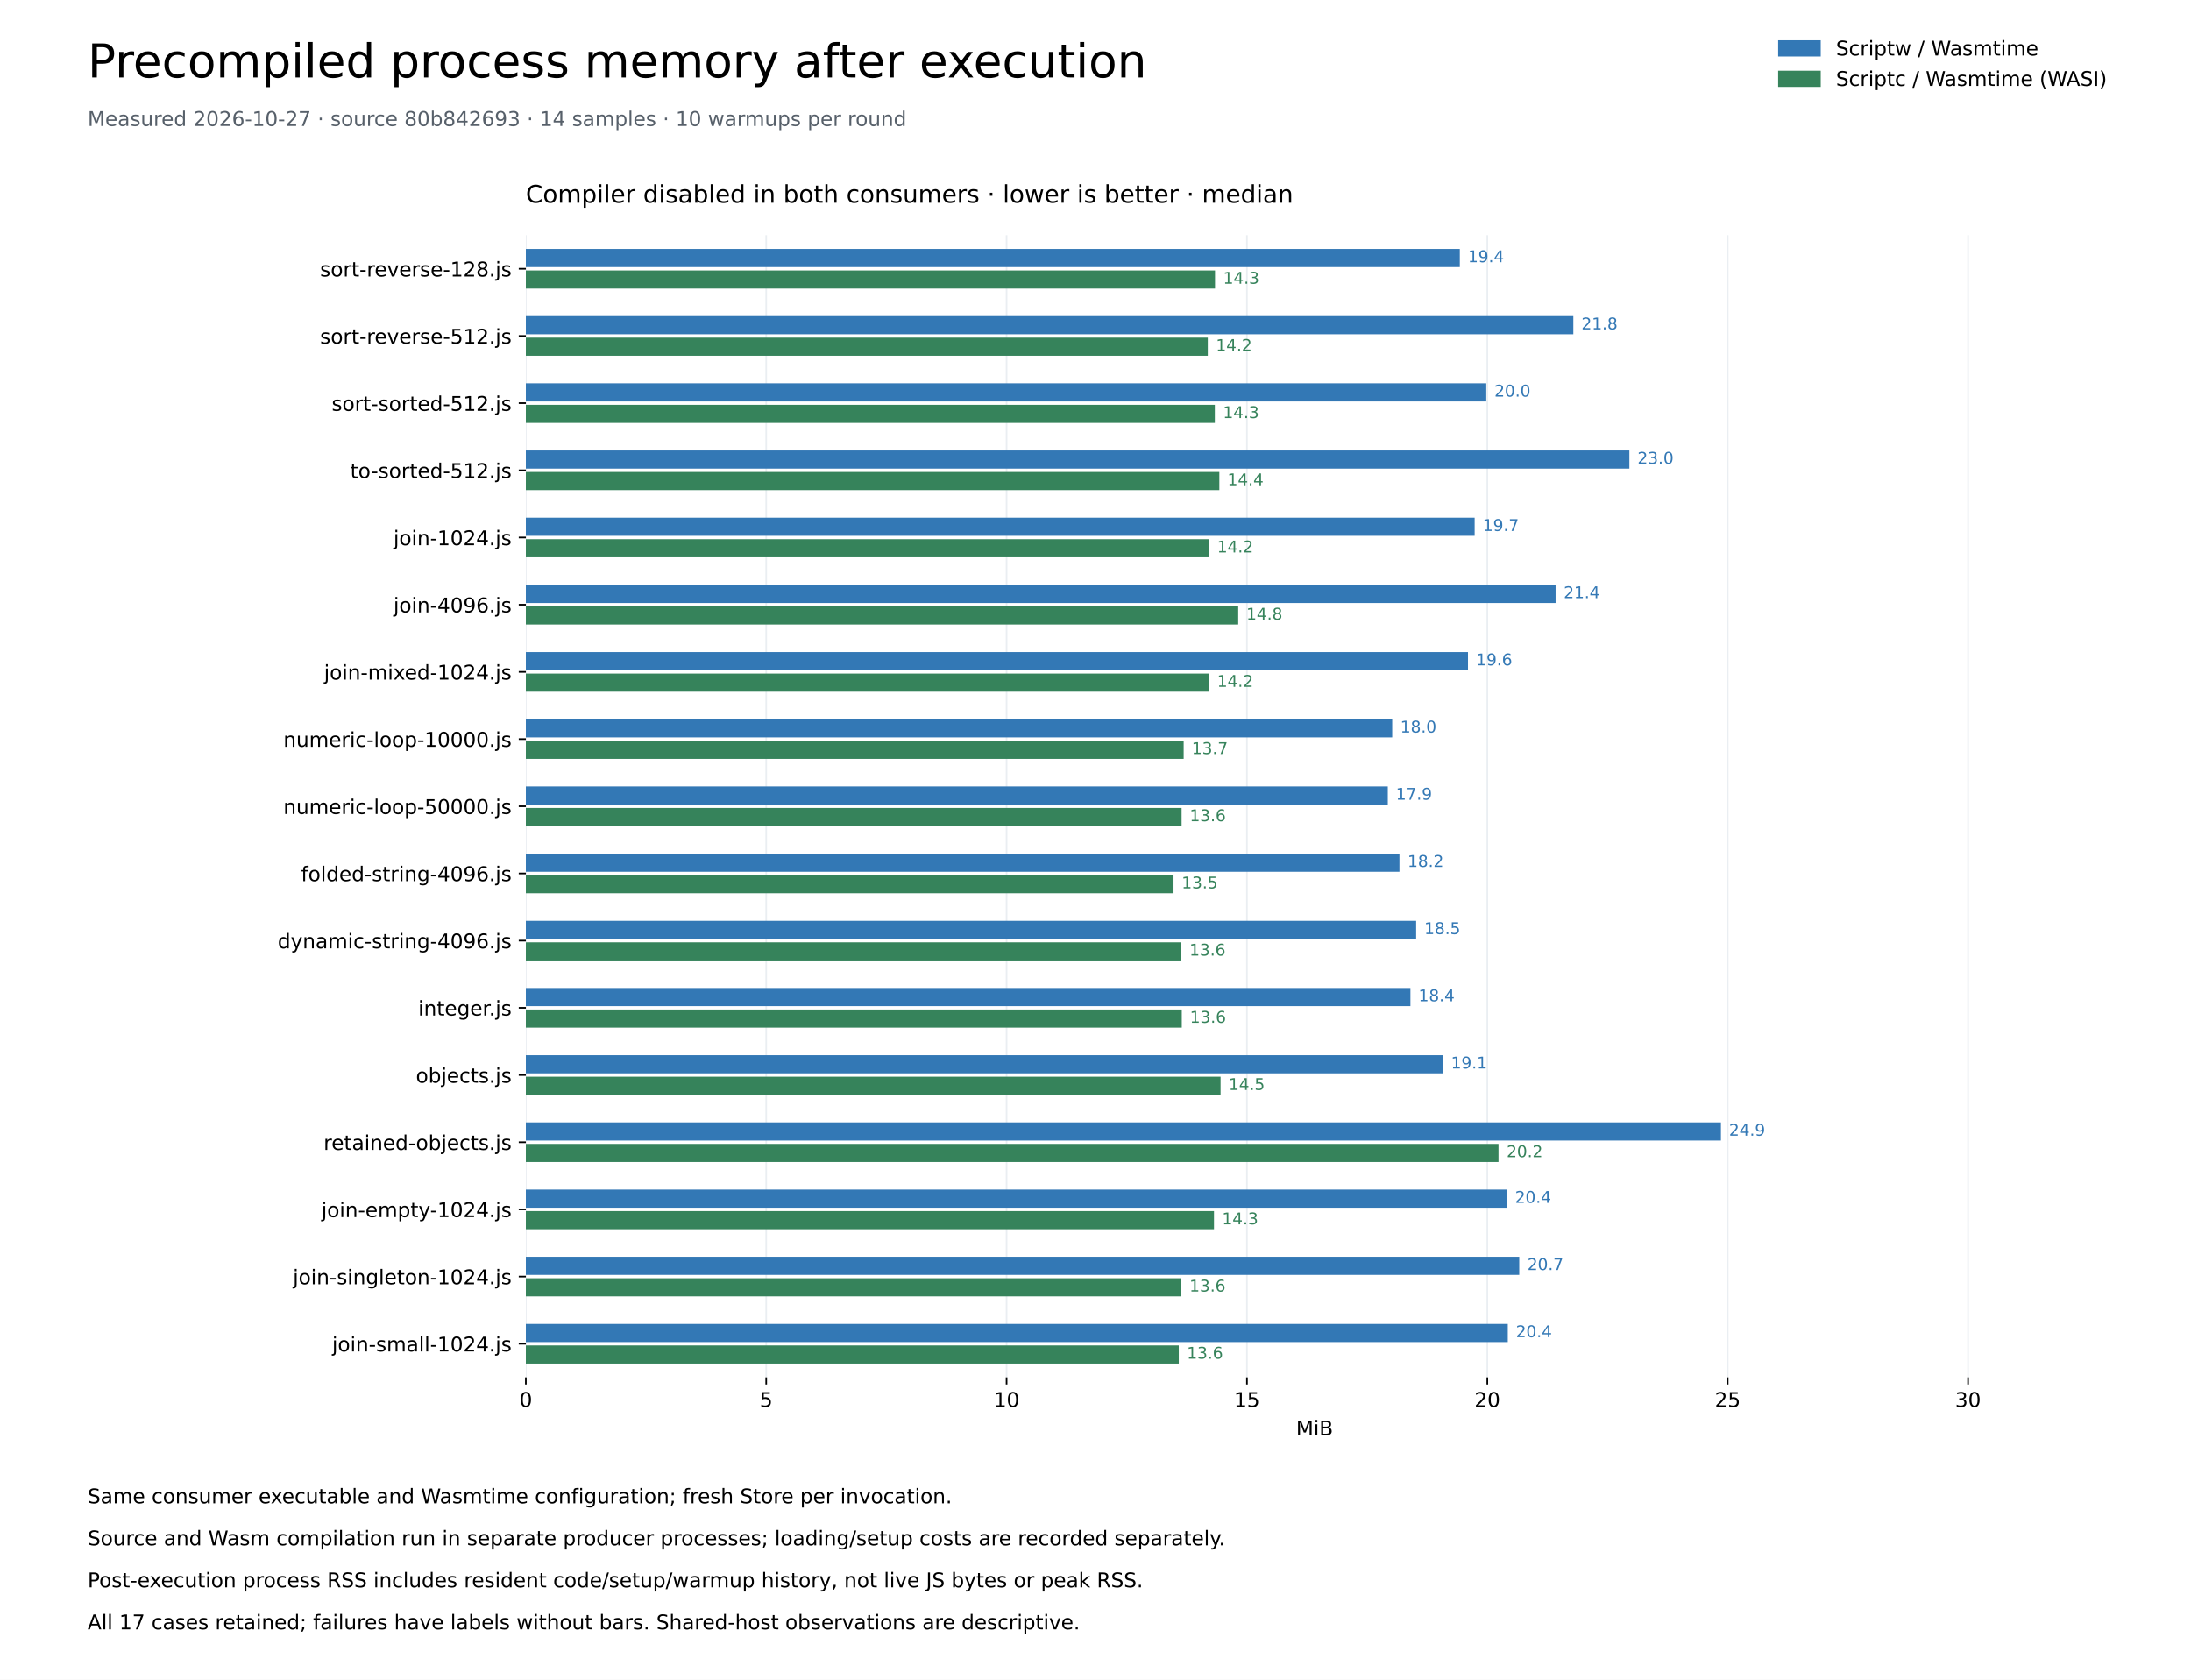
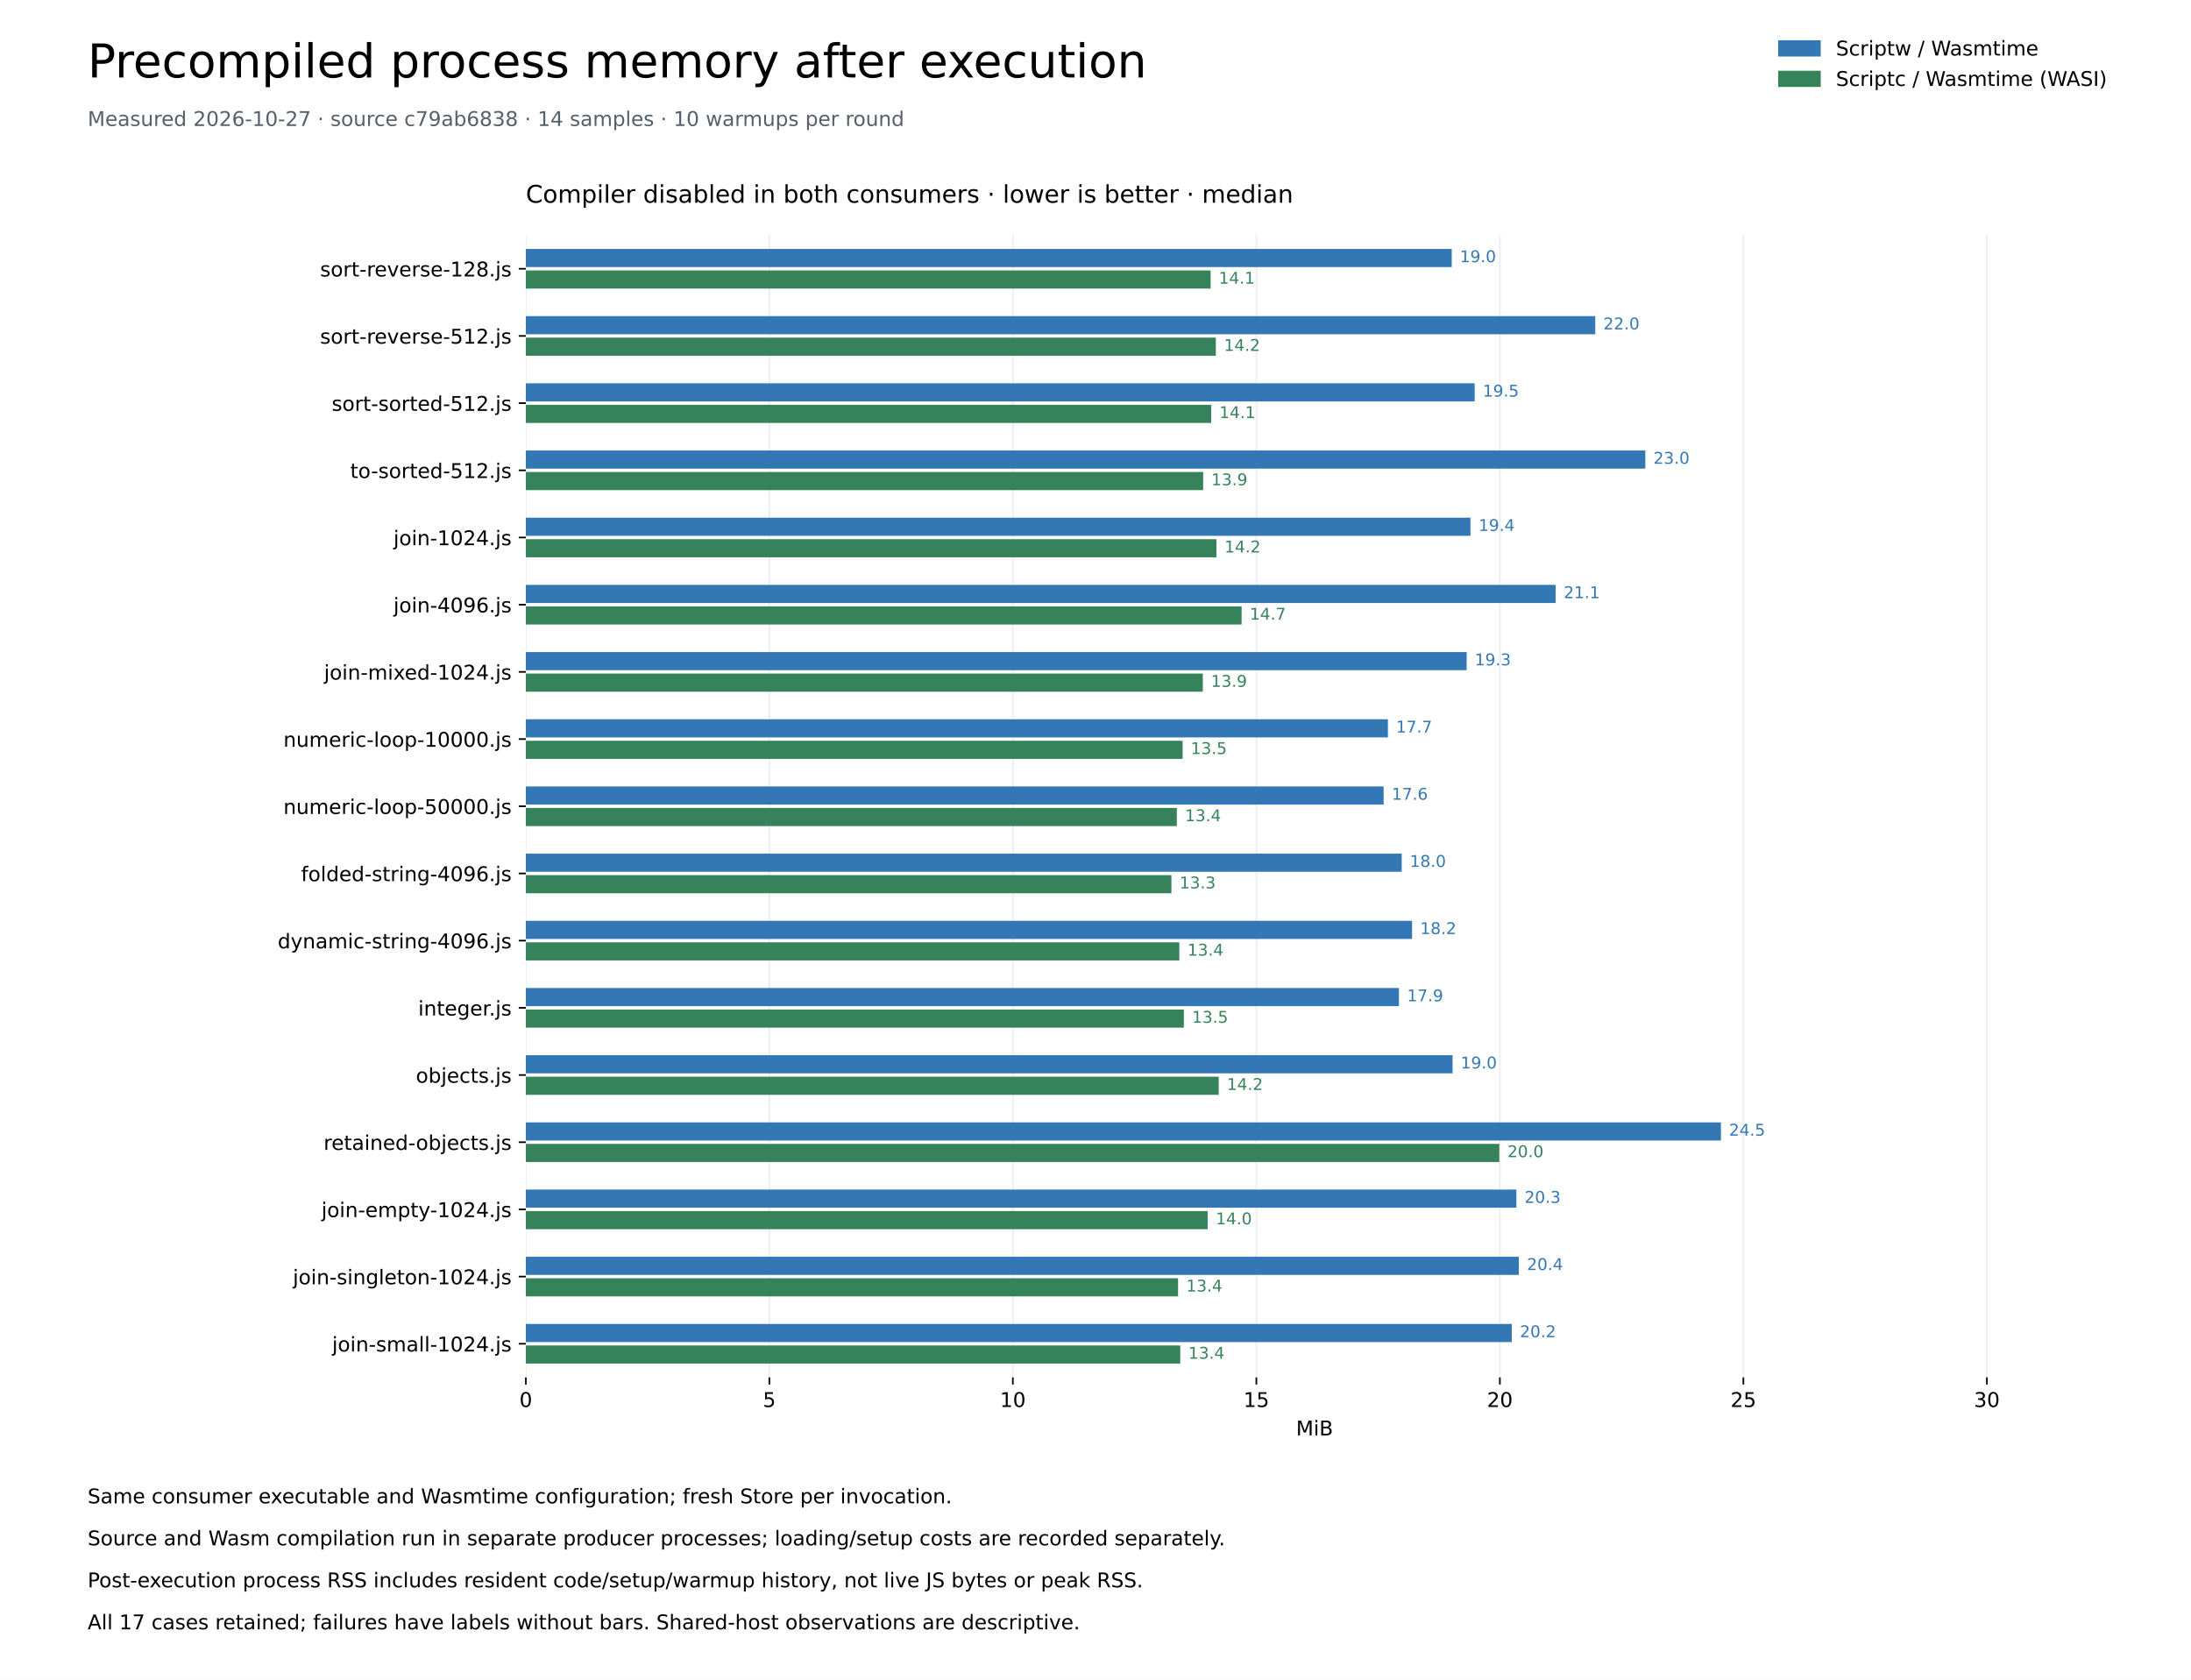
<svg xmlns="http://www.w3.org/2000/svg" xmlns:xlink="http://www.w3.org/1999/xlink" width="1080pt" height="828pt" viewBox="0 0 1080 828" version="1.1">
  <defs>
    <style type="text/css">*{stroke-linejoin: round; stroke-linecap: butt}</style>
  </defs>
  <g id="figure_1">
    <g id="patch_1">
      <path d="M 0 828 L 1080 828 L 1080 0 L 0 0 z " style="fill: #ffffff" />
    </g>
    <g id="axes_1">
      <g id="patch_2">
        <path d="M 259.2 678.96 L 1036.8 678.96 L 1036.8 115.92 L 259.2 115.92 z " style="fill: #ffffff" />
      </g>
      <g id="matplotlib.axis_1">
        <g id="xtick_1">
          <g id="line2d_1">
            <path d="M 259.2 678.96 L 259.2 115.92 " clip-path="url(#pd8e7a203ab)" style="fill: none; stroke: #eaeef2; stroke-width: 0.8; stroke-linecap: square" />
          </g>
          <g id="line2d_2">
            <defs>
              <path id="me7cf7459d4" d="M 0 0 L 0 3.5 " style="stroke: #000000; stroke-width: 0.8" />
            </defs>
            <g>
              <use xlink:href="#me7cf7459d4" x="259.2" y="678.96" style="stroke: #000000; stroke-width: 0.8" />
            </g>
          </g>
          <g id="text_1">
            <text style="font-size: 10px; font-family: 'DejaVu Sans'; text-anchor: middle" x="259.2" y="693.558" transform="rotate(-0 259.2 693.5577)">0</text>
          </g>
        </g>
        <g id="xtick_2">
          <g id="line2d_3">
-             <path d="M 377.685 678.96 L 377.685 115.92 " clip-path="url(#pd8e7a203ab)" style="fill: none; stroke: #eaeef2; stroke-width: 0.8; stroke-linecap: square" />
+             <path d="M 379.231 678.96 L 379.231 115.92 " clip-path="url(#pd8e7a203ab)" style="fill: none; stroke: #eaeef2; stroke-width: 0.8; stroke-linecap: square" />
          </g>
          <g id="line2d_4">
            <g>
-               <use xlink:href="#me7cf7459d4" x="377.685" y="678.96" style="stroke: #000000; stroke-width: 0.8" />
+               <use xlink:href="#me7cf7459d4" x="379.231" y="678.96" style="stroke: #000000; stroke-width: 0.8" />
            </g>
          </g>
          <g id="text_2">
-             <text style="font-size: 10px; font-family: 'DejaVu Sans'; text-anchor: middle" x="377.685" y="693.558" transform="rotate(-0 377.6847 693.5577)">5</text>
+             <text style="font-size: 10px; font-family: 'DejaVu Sans'; text-anchor: middle" x="379.231" y="693.558" transform="rotate(-0 379.2313 693.5577)">5</text>
          </g>
        </g>
        <g id="xtick_3">
          <g id="line2d_5">
-             <path d="M 496.169 678.96 L 496.169 115.92 " clip-path="url(#pd8e7a203ab)" style="fill: none; stroke: #eaeef2; stroke-width: 0.8; stroke-linecap: square" />
+             <path d="M 499.263 678.96 L 499.263 115.92 " clip-path="url(#pd8e7a203ab)" style="fill: none; stroke: #eaeef2; stroke-width: 0.8; stroke-linecap: square" />
          </g>
          <g id="line2d_6">
            <g>
-               <use xlink:href="#me7cf7459d4" x="496.169" y="678.96" style="stroke: #000000; stroke-width: 0.8" />
+               <use xlink:href="#me7cf7459d4" x="499.263" y="678.96" style="stroke: #000000; stroke-width: 0.8" />
            </g>
          </g>
          <g id="text_3">
-             <text style="font-size: 10px; font-family: 'DejaVu Sans'; text-anchor: middle" x="496.169" y="693.558" transform="rotate(-0 496.1693 693.5577)">10</text>
+             <text style="font-size: 10px; font-family: 'DejaVu Sans'; text-anchor: middle" x="499.263" y="693.558" transform="rotate(-0 499.2625 693.5577)">10</text>
          </g>
        </g>
        <g id="xtick_4">
          <g id="line2d_7">
-             <path d="M 614.654 678.96 L 614.654 115.92 " clip-path="url(#pd8e7a203ab)" style="fill: none; stroke: #eaeef2; stroke-width: 0.8; stroke-linecap: square" />
+             <path d="M 619.294 678.96 L 619.294 115.92 " clip-path="url(#pd8e7a203ab)" style="fill: none; stroke: #eaeef2; stroke-width: 0.8; stroke-linecap: square" />
          </g>
          <g id="line2d_8">
            <g>
-               <use xlink:href="#me7cf7459d4" x="614.654" y="678.96" style="stroke: #000000; stroke-width: 0.8" />
+               <use xlink:href="#me7cf7459d4" x="619.294" y="678.96" style="stroke: #000000; stroke-width: 0.8" />
            </g>
          </g>
          <g id="text_4">
-             <text style="font-size: 10px; font-family: 'DejaVu Sans'; text-anchor: middle" x="614.654" y="693.558" transform="rotate(-0 614.654 693.5577)">15</text>
+             <text style="font-size: 10px; font-family: 'DejaVu Sans'; text-anchor: middle" x="619.294" y="693.558" transform="rotate(-0 619.2938 693.5577)">15</text>
          </g>
        </g>
        <g id="xtick_5">
          <g id="line2d_9">
-             <path d="M 733.139 678.96 L 733.139 115.92 " clip-path="url(#pd8e7a203ab)" style="fill: none; stroke: #eaeef2; stroke-width: 0.8; stroke-linecap: square" />
+             <path d="M 739.325 678.96 L 739.325 115.92 " clip-path="url(#pd8e7a203ab)" style="fill: none; stroke: #eaeef2; stroke-width: 0.8; stroke-linecap: square" />
          </g>
          <g id="line2d_10">
            <g>
-               <use xlink:href="#me7cf7459d4" x="733.139" y="678.96" style="stroke: #000000; stroke-width: 0.8" />
+               <use xlink:href="#me7cf7459d4" x="739.325" y="678.96" style="stroke: #000000; stroke-width: 0.8" />
            </g>
          </g>
          <g id="text_5">
-             <text style="font-size: 10px; font-family: 'DejaVu Sans'; text-anchor: middle" x="733.139" y="693.558" transform="rotate(-0 733.1386 693.5577)">20</text>
+             <text style="font-size: 10px; font-family: 'DejaVu Sans'; text-anchor: middle" x="739.325" y="693.558" transform="rotate(-0 739.325 693.5577)">20</text>
          </g>
        </g>
        <g id="xtick_6">
          <g id="line2d_11">
-             <path d="M 851.623 678.96 L 851.623 115.92 " clip-path="url(#pd8e7a203ab)" style="fill: none; stroke: #eaeef2; stroke-width: 0.8; stroke-linecap: square" />
+             <path d="M 859.356 678.96 L 859.356 115.92 " clip-path="url(#pd8e7a203ab)" style="fill: none; stroke: #eaeef2; stroke-width: 0.8; stroke-linecap: square" />
          </g>
          <g id="line2d_12">
            <g>
-               <use xlink:href="#me7cf7459d4" x="851.623" y="678.96" style="stroke: #000000; stroke-width: 0.8" />
+               <use xlink:href="#me7cf7459d4" x="859.356" y="678.96" style="stroke: #000000; stroke-width: 0.8" />
            </g>
          </g>
          <g id="text_6">
-             <text style="font-size: 10px; font-family: 'DejaVu Sans'; text-anchor: middle" x="851.623" y="693.558" transform="rotate(-0 851.6233 693.5577)">25</text>
+             <text style="font-size: 10px; font-family: 'DejaVu Sans'; text-anchor: middle" x="859.356" y="693.558" transform="rotate(-0 859.3563 693.5577)">25</text>
          </g>
        </g>
        <g id="xtick_7">
          <g id="line2d_13">
-             <path d="M 970.108 678.96 L 970.108 115.92 " clip-path="url(#pd8e7a203ab)" style="fill: none; stroke: #eaeef2; stroke-width: 0.8; stroke-linecap: square" />
+             <path d="M 979.388 678.96 L 979.388 115.92 " clip-path="url(#pd8e7a203ab)" style="fill: none; stroke: #eaeef2; stroke-width: 0.8; stroke-linecap: square" />
          </g>
          <g id="line2d_14">
            <g>
-               <use xlink:href="#me7cf7459d4" x="970.108" y="678.96" style="stroke: #000000; stroke-width: 0.8" />
+               <use xlink:href="#me7cf7459d4" x="979.388" y="678.96" style="stroke: #000000; stroke-width: 0.8" />
            </g>
          </g>
          <g id="text_7">
-             <text style="font-size: 10px; font-family: 'DejaVu Sans'; text-anchor: middle" x="970.108" y="693.558" transform="rotate(-0 970.1079 693.5577)">30</text>
+             <text style="font-size: 10px; font-family: 'DejaVu Sans'; text-anchor: middle" x="979.388" y="693.558" transform="rotate(-0 979.3875 693.5577)">30</text>
          </g>
        </g>
        <g id="text_8">
          <text style="font-size: 10px; font-family: 'DejaVu Sans'; text-anchor: middle" x="648" y="707.558" transform="rotate(-0 648 707.5584)">MiB</text>
        </g>
      </g>
      <g id="matplotlib.axis_2">
        <g id="ytick_1">
          <g id="line2d_15">
            <defs>
              <path id="m184d4b94b3" d="M 0 0 L -3.5 0 " style="stroke: #000000; stroke-width: 0.8" />
            </defs>
            <g>
              <use xlink:href="#m184d4b94b3" x="259.2" y="132.48" style="stroke: #000000; stroke-width: 0.8" />
            </g>
          </g>
          <g id="text_9">
            <text style="font-size: 10px; font-family: 'DejaVu Sans'; text-anchor: end" x="252.2" y="136.279" transform="rotate(-0 252.2 136.2792)">sort-reverse-128.js</text>
          </g>
        </g>
        <g id="ytick_2">
          <g id="line2d_16">
            <g>
              <use xlink:href="#m184d4b94b3" x="259.2" y="165.6" style="stroke: #000000; stroke-width: 0.8" />
            </g>
          </g>
          <g id="text_10">
            <text style="font-size: 10px; font-family: 'DejaVu Sans'; text-anchor: end" x="252.2" y="169.399" transform="rotate(-0 252.2 169.3992)">sort-reverse-512.js</text>
          </g>
        </g>
        <g id="ytick_3">
          <g id="line2d_17">
            <g>
              <use xlink:href="#m184d4b94b3" x="259.2" y="198.72" style="stroke: #000000; stroke-width: 0.8" />
            </g>
          </g>
          <g id="text_11">
            <text style="font-size: 10px; font-family: 'DejaVu Sans'; text-anchor: end" x="252.2" y="202.519" transform="rotate(-0 252.2 202.5192)">sort-sorted-512.js</text>
          </g>
        </g>
        <g id="ytick_4">
          <g id="line2d_18">
            <g>
              <use xlink:href="#m184d4b94b3" x="259.2" y="231.84" style="stroke: #000000; stroke-width: 0.8" />
            </g>
          </g>
          <g id="text_12">
            <text style="font-size: 10px; font-family: 'DejaVu Sans'; text-anchor: end" x="252.2" y="235.639" transform="rotate(-0 252.2 235.6392)">to-sorted-512.js</text>
          </g>
        </g>
        <g id="ytick_5">
          <g id="line2d_19">
            <g>
              <use xlink:href="#m184d4b94b3" x="259.2" y="264.96" style="stroke: #000000; stroke-width: 0.8" />
            </g>
          </g>
          <g id="text_13">
            <text style="font-size: 10px; font-family: 'DejaVu Sans'; text-anchor: end" x="252.2" y="268.759" transform="rotate(-0 252.2 268.7592)">join-1024.js</text>
          </g>
        </g>
        <g id="ytick_6">
          <g id="line2d_20">
            <g>
              <use xlink:href="#m184d4b94b3" x="259.2" y="298.08" style="stroke: #000000; stroke-width: 0.8" />
            </g>
          </g>
          <g id="text_14">
            <text style="font-size: 10px; font-family: 'DejaVu Sans'; text-anchor: end" x="252.2" y="301.879" transform="rotate(-0 252.2 301.8792)">join-4096.js</text>
          </g>
        </g>
        <g id="ytick_7">
          <g id="line2d_21">
            <g>
              <use xlink:href="#m184d4b94b3" x="259.2" y="331.2" style="stroke: #000000; stroke-width: 0.8" />
            </g>
          </g>
          <g id="text_15">
            <text style="font-size: 10px; font-family: 'DejaVu Sans'; text-anchor: end" x="252.2" y="334.999" transform="rotate(-0 252.2 334.9992)">join-mixed-1024.js</text>
          </g>
        </g>
        <g id="ytick_8">
          <g id="line2d_22">
            <g>
              <use xlink:href="#m184d4b94b3" x="259.2" y="364.32" style="stroke: #000000; stroke-width: 0.8" />
            </g>
          </g>
          <g id="text_16">
            <text style="font-size: 10px; font-family: 'DejaVu Sans'; text-anchor: end" x="252.2" y="368.119" transform="rotate(-0 252.2 368.1192)">numeric-loop-10000.js</text>
          </g>
        </g>
        <g id="ytick_9">
          <g id="line2d_23">
            <g>
              <use xlink:href="#m184d4b94b3" x="259.2" y="397.44" style="stroke: #000000; stroke-width: 0.8" />
            </g>
          </g>
          <g id="text_17">
            <text style="font-size: 10px; font-family: 'DejaVu Sans'; text-anchor: end" x="252.2" y="401.239" transform="rotate(-0 252.2 401.2392)">numeric-loop-50000.js</text>
          </g>
        </g>
        <g id="ytick_10">
          <g id="line2d_24">
            <g>
              <use xlink:href="#m184d4b94b3" x="259.2" y="430.56" style="stroke: #000000; stroke-width: 0.8" />
            </g>
          </g>
          <g id="text_18">
            <text style="font-size: 10px; font-family: 'DejaVu Sans'; text-anchor: end" x="252.2" y="434.359" transform="rotate(-0 252.2 434.3592)">folded-string-4096.js</text>
          </g>
        </g>
        <g id="ytick_11">
          <g id="line2d_25">
            <g>
              <use xlink:href="#m184d4b94b3" x="259.2" y="463.68" style="stroke: #000000; stroke-width: 0.8" />
            </g>
          </g>
          <g id="text_19">
            <text style="font-size: 10px; font-family: 'DejaVu Sans'; text-anchor: end" x="252.2" y="467.479" transform="rotate(-0 252.2 467.4792)">dynamic-string-4096.js</text>
          </g>
        </g>
        <g id="ytick_12">
          <g id="line2d_26">
            <g>
              <use xlink:href="#m184d4b94b3" x="259.2" y="496.8" style="stroke: #000000; stroke-width: 0.8" />
            </g>
          </g>
          <g id="text_20">
            <text style="font-size: 10px; font-family: 'DejaVu Sans'; text-anchor: end" x="252.2" y="500.599" transform="rotate(-0 252.2 500.5992)">integer.js</text>
          </g>
        </g>
        <g id="ytick_13">
          <g id="line2d_27">
            <g>
              <use xlink:href="#m184d4b94b3" x="259.2" y="529.92" style="stroke: #000000; stroke-width: 0.8" />
            </g>
          </g>
          <g id="text_21">
            <text style="font-size: 10px; font-family: 'DejaVu Sans'; text-anchor: end" x="252.2" y="533.719" transform="rotate(-0 252.2 533.7192)">objects.js</text>
          </g>
        </g>
        <g id="ytick_14">
          <g id="line2d_28">
            <g>
              <use xlink:href="#m184d4b94b3" x="259.2" y="563.04" style="stroke: #000000; stroke-width: 0.8" />
            </g>
          </g>
          <g id="text_22">
            <text style="font-size: 10px; font-family: 'DejaVu Sans'; text-anchor: end" x="252.2" y="566.839" transform="rotate(-0 252.2 566.8392)">retained-objects.js</text>
          </g>
        </g>
        <g id="ytick_15">
          <g id="line2d_29">
            <g>
              <use xlink:href="#m184d4b94b3" x="259.2" y="596.16" style="stroke: #000000; stroke-width: 0.8" />
            </g>
          </g>
          <g id="text_23">
            <text style="font-size: 10px; font-family: 'DejaVu Sans'; text-anchor: end" x="252.2" y="599.959" transform="rotate(-0 252.2 599.9592)">join-empty-1024.js</text>
          </g>
        </g>
        <g id="ytick_16">
          <g id="line2d_30">
            <g>
              <use xlink:href="#m184d4b94b3" x="259.2" y="629.28" style="stroke: #000000; stroke-width: 0.8" />
            </g>
          </g>
          <g id="text_24">
            <text style="font-size: 10px; font-family: 'DejaVu Sans'; text-anchor: end" x="252.2" y="633.079" transform="rotate(-0 252.2 633.0792)">join-singleton-1024.js</text>
          </g>
        </g>
        <g id="ytick_17">
          <g id="line2d_31">
            <g>
              <use xlink:href="#m184d4b94b3" x="259.2" y="662.4" style="stroke: #000000; stroke-width: 0.8" />
            </g>
          </g>
          <g id="text_25">
            <text style="font-size: 10px; font-family: 'DejaVu Sans'; text-anchor: end" x="252.2" y="666.199" transform="rotate(-0 252.2 666.1992)">join-small-1024.js</text>
          </g>
        </g>
      </g>
      <g id="patch_3">
-         <path d="M 259.2 122.71 L 719.578 122.71 L 719.578 131.652 L 259.2 131.652 z " clip-path="url(#pd8e7a203ab)" style="fill: #3378b5" />
+         <path d="M 259.2 122.71 L 715.6 122.71 L 715.6 131.652 L 259.2 131.652 z " clip-path="url(#pd8e7a203ab)" style="fill: #3378b5" />
      </g>
      <g id="patch_4">
-         <path d="M 259.2 133.308 L 598.918 133.308 L 598.918 142.25 L 259.2 142.25 z " clip-path="url(#pd8e7a203ab)" style="fill: #36835b" />
+         <path d="M 259.2 133.308 L 596.741 133.308 L 596.741 142.25 L 259.2 142.25 z " clip-path="url(#pd8e7a203ab)" style="fill: #36835b" />
      </g>
      <g id="patch_5">
-         <path d="M 259.2 155.83 L 775.534 155.83 L 775.534 164.772 L 259.2 164.772 z " clip-path="url(#pd8e7a203ab)" style="fill: #3378b5" />
+         <path d="M 259.2 155.83 L 786.353 155.83 L 786.353 164.772 L 259.2 164.772 z " clip-path="url(#pd8e7a203ab)" style="fill: #3378b5" />
      </g>
      <g id="patch_6">
-         <path d="M 259.2 166.428 L 595.354 166.428 L 595.354 175.37 L 259.2 175.37 z " clip-path="url(#pd8e7a203ab)" style="fill: #36835b" />
+         <path d="M 259.2 166.428 L 599.32 166.428 L 599.32 175.37 L 259.2 175.37 z " clip-path="url(#pd8e7a203ab)" style="fill: #36835b" />
      </g>
      <g id="patch_7">
-         <path d="M 259.2 188.95 L 732.63 188.95 L 732.63 197.892 L 259.2 197.892 z " clip-path="url(#pd8e7a203ab)" style="fill: #3378b5" />
+         <path d="M 259.2 188.95 L 726.9 188.95 L 726.9 197.892 L 259.2 197.892 z " clip-path="url(#pd8e7a203ab)" style="fill: #3378b5" />
      </g>
      <g id="patch_8">
-         <path d="M 259.2 199.548 L 598.825 199.548 L 598.825 208.49 L 259.2 208.49 z " clip-path="url(#pd8e7a203ab)" style="fill: #36835b" />
+         <path d="M 259.2 199.548 L 597.022 199.548 L 597.022 208.49 L 259.2 208.49 z " clip-path="url(#pd8e7a203ab)" style="fill: #36835b" />
      </g>
      <g id="patch_9">
-         <path d="M 259.2 222.07 L 803.165 222.07 L 803.165 231.012 L 259.2 231.012 z " clip-path="url(#pd8e7a203ab)" style="fill: #3378b5" />
+         <path d="M 259.2 222.07 L 811.016 222.07 L 811.016 231.012 L 259.2 231.012 z " clip-path="url(#pd8e7a203ab)" style="fill: #3378b5" />
      </g>
      <g id="patch_10">
-         <path d="M 259.2 232.668 L 601.047 232.668 L 601.047 241.61 L 259.2 241.61 z " clip-path="url(#pd8e7a203ab)" style="fill: #36835b" />
+         <path d="M 259.2 232.668 L 593.084 232.668 L 593.084 241.61 L 259.2 241.61 z " clip-path="url(#pd8e7a203ab)" style="fill: #36835b" />
      </g>
      <g id="patch_11">
-         <path d="M 259.2 255.19 L 726.89 255.19 L 726.89 264.132 L 259.2 264.132 z " clip-path="url(#pd8e7a203ab)" style="fill: #3378b5" />
+         <path d="M 259.2 255.19 L 724.837 255.19 L 724.837 264.132 L 259.2 264.132 z " clip-path="url(#pd8e7a203ab)" style="fill: #3378b5" />
      </g>
      <g id="patch_12">
-         <path d="M 259.2 265.788 L 595.956 265.788 L 595.956 274.73 L 259.2 274.73 z " clip-path="url(#pd8e7a203ab)" style="fill: #36835b" />
+         <path d="M 259.2 265.788 L 599.601 265.788 L 599.601 274.73 L 259.2 274.73 z " clip-path="url(#pd8e7a203ab)" style="fill: #36835b" />
      </g>
      <g id="patch_13">
-         <path d="M 259.2 288.31 L 766.786 288.31 L 766.786 297.252 L 259.2 297.252 z " clip-path="url(#pd8e7a203ab)" style="fill: #3378b5" />
+         <path d="M 259.2 288.31 L 766.801 288.31 L 766.801 297.252 L 259.2 297.252 z " clip-path="url(#pd8e7a203ab)" style="fill: #3378b5" />
      </g>
      <g id="patch_14">
-         <path d="M 259.2 298.908 L 610.35 298.908 L 610.35 307.85 L 259.2 307.85 z " clip-path="url(#pd8e7a203ab)" style="fill: #36835b" />
+         <path d="M 259.2 298.908 L 612.026 298.908 L 612.026 307.85 L 259.2 307.85 z " clip-path="url(#pd8e7a203ab)" style="fill: #36835b" />
      </g>
      <g id="patch_15">
-         <path d="M 259.2 321.43 L 723.604 321.43 L 723.604 330.372 L 259.2 330.372 z " clip-path="url(#pd8e7a203ab)" style="fill: #3378b5" />
+         <path d="M 259.2 321.43 L 722.961 321.43 L 722.961 330.372 L 259.2 330.372 z " clip-path="url(#pd8e7a203ab)" style="fill: #3378b5" />
      </g>
      <g id="patch_16">
-         <path d="M 259.2 332.028 L 595.956 332.028 L 595.956 340.97 L 259.2 340.97 z " clip-path="url(#pd8e7a203ab)" style="fill: #36835b" />
+         <path d="M 259.2 332.028 L 592.896 332.028 L 592.896 340.97 L 259.2 340.97 z " clip-path="url(#pd8e7a203ab)" style="fill: #36835b" />
      </g>
      <g id="patch_17">
-         <path d="M 259.2 354.55 L 686.254 354.55 L 686.254 363.492 L 259.2 363.492 z " clip-path="url(#pd8e7a203ab)" style="fill: #3378b5" />
+         <path d="M 259.2 354.55 L 684.139 354.55 L 684.139 363.492 L 259.2 363.492 z " clip-path="url(#pd8e7a203ab)" style="fill: #3378b5" />
      </g>
      <g id="patch_18">
-         <path d="M 259.2 365.148 L 583.459 365.148 L 583.459 374.09 L 259.2 374.09 z " clip-path="url(#pd8e7a203ab)" style="fill: #36835b" />
+         <path d="M 259.2 365.148 L 582.956 365.148 L 582.956 374.09 L 259.2 374.09 z " clip-path="url(#pd8e7a203ab)" style="fill: #36835b" />
      </g>
      <g id="patch_19">
-         <path d="M 259.2 387.67 L 684.079 387.67 L 684.079 396.612 L 259.2 396.612 z " clip-path="url(#pd8e7a203ab)" style="fill: #3378b5" />
+         <path d="M 259.2 387.67 L 682.029 387.67 L 682.029 396.612 L 259.2 396.612 z " clip-path="url(#pd8e7a203ab)" style="fill: #3378b5" />
      </g>
      <g id="patch_20">
-         <path d="M 259.2 398.268 L 582.441 398.268 L 582.441 407.21 L 259.2 407.21 z " clip-path="url(#pd8e7a203ab)" style="fill: #36835b" />
+         <path d="M 259.2 398.268 L 580.096 398.268 L 580.096 407.21 L 259.2 407.21 z " clip-path="url(#pd8e7a203ab)" style="fill: #36835b" />
      </g>
      <g id="patch_21">
-         <path d="M 259.2 420.79 L 689.818 420.79 L 689.818 429.732 L 259.2 429.732 z " clip-path="url(#pd8e7a203ab)" style="fill: #3378b5" />
+         <path d="M 259.2 420.79 L 690.937 420.79 L 690.937 429.732 L 259.2 429.732 z " clip-path="url(#pd8e7a203ab)" style="fill: #3378b5" />
      </g>
      <g id="patch_22">
-         <path d="M 259.2 431.388 L 578.461 431.388 L 578.461 440.33 L 259.2 440.33 z " clip-path="url(#pd8e7a203ab)" style="fill: #36835b" />
+         <path d="M 259.2 431.388 L 577.423 431.388 L 577.423 440.33 L 259.2 440.33 z " clip-path="url(#pd8e7a203ab)" style="fill: #36835b" />
      </g>
      <g id="patch_23">
-         <path d="M 259.2 453.91 L 698.056 453.91 L 698.056 462.852 L 259.2 462.852 z " clip-path="url(#pd8e7a203ab)" style="fill: #3378b5" />
+         <path d="M 259.2 453.91 L 696.048 453.91 L 696.048 462.852 L 259.2 462.852 z " clip-path="url(#pd8e7a203ab)" style="fill: #3378b5" />
      </g>
      <g id="patch_24">
-         <path d="M 259.2 464.508 L 582.302 464.508 L 582.302 473.45 L 259.2 473.45 z " clip-path="url(#pd8e7a203ab)" style="fill: #36835b" />
+         <path d="M 259.2 464.508 L 581.315 464.508 L 581.315 473.45 L 259.2 473.45 z " clip-path="url(#pd8e7a203ab)" style="fill: #36835b" />
      </g>
      <g id="patch_25">
-         <path d="M 259.2 487.03 L 695.233 487.03 L 695.233 495.972 L 259.2 495.972 z " clip-path="url(#pd8e7a203ab)" style="fill: #3378b5" />
+         <path d="M 259.2 487.03 L 689.578 487.03 L 689.578 495.972 L 259.2 495.972 z " clip-path="url(#pd8e7a203ab)" style="fill: #3378b5" />
      </g>
      <g id="patch_26">
-         <path d="M 259.2 497.628 L 582.534 497.628 L 582.534 506.57 L 259.2 506.57 z " clip-path="url(#pd8e7a203ab)" style="fill: #36835b" />
+         <path d="M 259.2 497.628 L 583.566 497.628 L 583.566 506.57 L 259.2 506.57 z " clip-path="url(#pd8e7a203ab)" style="fill: #36835b" />
      </g>
      <g id="patch_27">
-         <path d="M 259.2 520.15 L 711.247 520.15 L 711.247 529.092 L 259.2 529.092 z " clip-path="url(#pd8e7a203ab)" style="fill: #3378b5" />
+         <path d="M 259.2 520.15 L 716.022 520.15 L 716.022 529.092 L 259.2 529.092 z " clip-path="url(#pd8e7a203ab)" style="fill: #3378b5" />
      </g>
      <g id="patch_28">
-         <path d="M 259.2 530.748 L 601.648 530.748 L 601.648 539.69 L 259.2 539.69 z " clip-path="url(#pd8e7a203ab)" style="fill: #36835b" />
+         <path d="M 259.2 530.748 L 600.726 530.748 L 600.726 539.69 L 259.2 539.69 z " clip-path="url(#pd8e7a203ab)" style="fill: #36835b" />
      </g>
      <g id="patch_29">
        <path d="M 259.2 553.27 L 848.291 553.27 L 848.291 562.212 L 259.2 562.212 z " clip-path="url(#pd8e7a203ab)" style="fill: #3378b5" />
      </g>
      <g id="patch_30">
-         <path d="M 259.2 563.868 L 738.646 563.868 L 738.646 572.81 L 259.2 572.81 z " clip-path="url(#pd8e7a203ab)" style="fill: #36835b" />
+         <path d="M 259.2 563.868 L 739.044 563.868 L 739.044 572.81 L 259.2 572.81 z " clip-path="url(#pd8e7a203ab)" style="fill: #36835b" />
      </g>
      <g id="patch_31">
-         <path d="M 259.2 586.39 L 742.812 586.39 L 742.812 595.332 L 259.2 595.332 z " clip-path="url(#pd8e7a203ab)" style="fill: #3378b5" />
+         <path d="M 259.2 586.39 L 747.483 586.39 L 747.483 595.332 L 259.2 595.332 z " clip-path="url(#pd8e7a203ab)" style="fill: #3378b5" />
      </g>
      <g id="patch_32">
-         <path d="M 259.2 596.988 L 598.409 596.988 L 598.409 605.93 L 259.2 605.93 z " clip-path="url(#pd8e7a203ab)" style="fill: #36835b" />
+         <path d="M 259.2 596.988 L 595.288 596.988 L 595.288 605.93 L 259.2 605.93 z " clip-path="url(#pd8e7a203ab)" style="fill: #36835b" />
      </g>
      <g id="patch_33">
-         <path d="M 259.2 619.51 L 748.875 619.51 L 748.875 628.452 L 259.2 628.452 z " clip-path="url(#pd8e7a203ab)" style="fill: #3378b5" />
+         <path d="M 259.2 619.51 L 748.656 619.51 L 748.656 628.452 L 259.2 628.452 z " clip-path="url(#pd8e7a203ab)" style="fill: #3378b5" />
      </g>
      <g id="patch_34">
-         <path d="M 259.2 630.108 L 582.302 630.108 L 582.302 639.05 L 259.2 639.05 z " clip-path="url(#pd8e7a203ab)" style="fill: #36835b" />
+         <path d="M 259.2 630.108 L 580.706 630.108 L 580.706 639.05 L 259.2 639.05 z " clip-path="url(#pd8e7a203ab)" style="fill: #36835b" />
      </g>
      <g id="patch_35">
-         <path d="M 259.2 652.63 L 743.228 652.63 L 743.228 661.572 L 259.2 661.572 z " clip-path="url(#pd8e7a203ab)" style="fill: #3378b5" />
+         <path d="M 259.2 652.63 L 745.186 652.63 L 745.186 661.572 L 259.2 661.572 z " clip-path="url(#pd8e7a203ab)" style="fill: #3378b5" />
      </g>
      <g id="patch_36">
-         <path d="M 259.2 663.228 L 581.052 663.228 L 581.052 672.17 L 259.2 672.17 z " clip-path="url(#pd8e7a203ab)" style="fill: #36835b" />
+         <path d="M 259.2 663.228 L 581.784 663.228 L 581.784 672.17 L 259.2 672.17 z " clip-path="url(#pd8e7a203ab)" style="fill: #36835b" />
      </g>
      <g id="text_26">
-         <text style="font-size: 8px; font-family: 'DejaVu Sans'; text-anchor: start; fill: #3378b5" x="723.578" y="129.259" transform="rotate(-0 723.5777 129.2589)">19.4</text>
+         <text style="font-size: 8px; font-family: 'DejaVu Sans'; text-anchor: start; fill: #3378b5" x="719.6" y="129.259" transform="rotate(-0 719.6001 129.2589)">19.0</text>
      </g>
      <g id="text_27">
-         <text style="font-size: 8px; font-family: 'DejaVu Sans'; text-anchor: start; fill: #36835b" x="602.918" y="139.857" transform="rotate(-0 602.9177 139.8573)">14.3</text>
+         <text style="font-size: 8px; font-family: 'DejaVu Sans'; text-anchor: start; fill: #36835b" x="600.741" y="139.857" transform="rotate(-0 600.741 139.8573)">14.1</text>
      </g>
      <g id="text_28">
-         <text style="font-size: 8px; font-family: 'DejaVu Sans'; text-anchor: start; fill: #3378b5" x="779.534" y="162.379" transform="rotate(-0 779.5339 162.3789)">21.8</text>
+         <text style="font-size: 8px; font-family: 'DejaVu Sans'; text-anchor: start; fill: #3378b5" x="790.353" y="162.379" transform="rotate(-0 790.3529 162.3789)">22.0</text>
      </g>
      <g id="text_29">
-         <text style="font-size: 8px; font-family: 'DejaVu Sans'; text-anchor: start; fill: #36835b" x="599.354" y="172.977" transform="rotate(-0 599.3539 172.9773)">14.2</text>
+         <text style="font-size: 8px; font-family: 'DejaVu Sans'; text-anchor: start; fill: #36835b" x="603.32" y="172.977" transform="rotate(-0 603.3198 172.9773)">14.2</text>
      </g>
      <g id="text_30">
-         <text style="font-size: 8px; font-family: 'DejaVu Sans'; text-anchor: start; fill: #3378b5" x="736.63" y="195.499" transform="rotate(-0 736.6295 195.4989)">20.0</text>
+         <text style="font-size: 8px; font-family: 'DejaVu Sans'; text-anchor: start; fill: #3378b5" x="730.9" y="195.499" transform="rotate(-0 730.8999 195.4989)">19.5</text>
      </g>
      <g id="text_31">
-         <text style="font-size: 8px; font-family: 'DejaVu Sans'; text-anchor: start; fill: #36835b" x="602.825" y="206.097" transform="rotate(-0 602.8252 206.0973)">14.3</text>
+         <text style="font-size: 8px; font-family: 'DejaVu Sans'; text-anchor: start; fill: #36835b" x="601.022" y="206.097" transform="rotate(-0 601.0223 206.0973)">14.1</text>
      </g>
      <g id="text_32">
-         <text style="font-size: 8px; font-family: 'DejaVu Sans'; text-anchor: start; fill: #3378b5" x="807.165" y="228.619" transform="rotate(-0 807.1649 228.6189)">23.0</text>
+         <text style="font-size: 8px; font-family: 'DejaVu Sans'; text-anchor: start; fill: #3378b5" x="815.016" y="228.619" transform="rotate(-0 815.0156 228.6189)">23.0</text>
      </g>
      <g id="text_33">
-         <text style="font-size: 8px; font-family: 'DejaVu Sans'; text-anchor: start; fill: #36835b" x="605.047" y="239.217" transform="rotate(-0 605.0468 239.2173)">14.4</text>
+         <text style="font-size: 8px; font-family: 'DejaVu Sans'; text-anchor: start; fill: #36835b" x="597.084" y="239.217" transform="rotate(-0 597.0838 239.2173)">13.9</text>
      </g>
      <g id="text_34">
-         <text style="font-size: 8px; font-family: 'DejaVu Sans'; text-anchor: start; fill: #3378b5" x="730.89" y="261.739" transform="rotate(-0 730.8904 261.7389)">19.7</text>
+         <text style="font-size: 8px; font-family: 'DejaVu Sans'; text-anchor: start; fill: #3378b5" x="728.837" y="261.739" transform="rotate(-0 728.8369 261.7389)">19.4</text>
      </g>
      <g id="text_35">
-         <text style="font-size: 8px; font-family: 'DejaVu Sans'; text-anchor: start; fill: #36835b" x="599.956" y="272.337" transform="rotate(-0 599.9556 272.3373)">14.2</text>
+         <text style="font-size: 8px; font-family: 'DejaVu Sans'; text-anchor: start; fill: #36835b" x="603.601" y="272.337" transform="rotate(-0 603.6011 272.3373)">14.2</text>
      </g>
      <g id="text_36">
-         <text style="font-size: 8px; font-family: 'DejaVu Sans'; text-anchor: start; fill: #3378b5" x="770.786" y="294.859" transform="rotate(-0 770.7864 294.8589)">21.4</text>
+         <text style="font-size: 8px; font-family: 'DejaVu Sans'; text-anchor: start; fill: #3378b5" x="770.801" y="294.859" transform="rotate(-0 770.8009 294.8589)">21.1</text>
      </g>
      <g id="text_37">
-         <text style="font-size: 8px; font-family: 'DejaVu Sans'; text-anchor: start; fill: #36835b" x="614.35" y="305.457" transform="rotate(-0 614.3496 305.4573)">14.8</text>
+         <text style="font-size: 8px; font-family: 'DejaVu Sans'; text-anchor: start; fill: #36835b" x="616.026" y="305.457" transform="rotate(-0 616.0263 305.4573)">14.7</text>
      </g>
      <g id="text_38">
-         <text style="font-size: 8px; font-family: 'DejaVu Sans'; text-anchor: start; fill: #3378b5" x="727.604" y="327.979" transform="rotate(-0 727.6043 327.9789)">19.6</text>
+         <text style="font-size: 8px; font-family: 'DejaVu Sans'; text-anchor: start; fill: #3378b5" x="726.961" y="327.979" transform="rotate(-0 726.9614 327.9789)">19.3</text>
      </g>
      <g id="text_39">
-         <text style="font-size: 8px; font-family: 'DejaVu Sans'; text-anchor: start; fill: #36835b" x="599.956" y="338.577" transform="rotate(-0 599.9556 338.5773)">14.2</text>
+         <text style="font-size: 8px; font-family: 'DejaVu Sans'; text-anchor: start; fill: #36835b" x="596.896" y="338.577" transform="rotate(-0 596.8963 338.5773)">13.9</text>
      </g>
      <g id="text_40">
-         <text style="font-size: 8px; font-family: 'DejaVu Sans'; text-anchor: start; fill: #3378b5" x="690.254" y="361.099" transform="rotate(-0 690.2539 361.0989)">18.0</text>
+         <text style="font-size: 8px; font-family: 'DejaVu Sans'; text-anchor: start; fill: #3378b5" x="688.139" y="361.099" transform="rotate(-0 688.1388 361.0989)">17.7</text>
      </g>
      <g id="text_41">
-         <text style="font-size: 8px; font-family: 'DejaVu Sans'; text-anchor: start; fill: #36835b" x="587.459" y="371.697" transform="rotate(-0 587.4592 371.6973)">13.7</text>
+         <text style="font-size: 8px; font-family: 'DejaVu Sans'; text-anchor: start; fill: #36835b" x="586.956" y="371.697" transform="rotate(-0 586.9562 371.6973)">13.5</text>
      </g>
      <g id="text_42">
-         <text style="font-size: 8px; font-family: 'DejaVu Sans'; text-anchor: start; fill: #3378b5" x="688.079" y="394.219" transform="rotate(-0 688.0786 394.2189)">17.9</text>
+         <text style="font-size: 8px; font-family: 'DejaVu Sans'; text-anchor: start; fill: #3378b5" x="686.029" y="394.219" transform="rotate(-0 686.0289 394.2189)">17.6</text>
      </g>
      <g id="text_43">
-         <text style="font-size: 8px; font-family: 'DejaVu Sans'; text-anchor: start; fill: #36835b" x="586.441" y="404.817" transform="rotate(-0 586.441 404.8173)">13.6</text>
+         <text style="font-size: 8px; font-family: 'DejaVu Sans'; text-anchor: start; fill: #36835b" x="584.096" y="404.817" transform="rotate(-0 584.0961 404.8173)">13.4</text>
      </g>
      <g id="text_44">
-         <text style="font-size: 8px; font-family: 'DejaVu Sans'; text-anchor: start; fill: #3378b5" x="693.818" y="427.339" transform="rotate(-0 693.8177 427.3389)">18.2</text>
+         <text style="font-size: 8px; font-family: 'DejaVu Sans'; text-anchor: start; fill: #3378b5" x="694.937" y="427.339" transform="rotate(-0 694.9374 427.3389)">18.0</text>
      </g>
      <g id="text_45">
-         <text style="font-size: 8px; font-family: 'DejaVu Sans'; text-anchor: start; fill: #36835b" x="582.461" y="437.937" transform="rotate(-0 582.4606 437.9373)">13.5</text>
+         <text style="font-size: 8px; font-family: 'DejaVu Sans'; text-anchor: start; fill: #36835b" x="581.423" y="437.937" transform="rotate(-0 581.4235 437.9373)">13.3</text>
      </g>
      <g id="text_46">
-         <text style="font-size: 8px; font-family: 'DejaVu Sans'; text-anchor: start; fill: #3378b5" x="702.056" y="460.459" transform="rotate(-0 702.0561 460.4589)">18.5</text>
+         <text style="font-size: 8px; font-family: 'DejaVu Sans'; text-anchor: start; fill: #3378b5" x="700.048" y="460.459" transform="rotate(-0 700.0481 460.4589)">18.2</text>
      </g>
      <g id="text_47">
-         <text style="font-size: 8px; font-family: 'DejaVu Sans'; text-anchor: start; fill: #36835b" x="586.302" y="471.057" transform="rotate(-0 586.3021 471.0573)">13.6</text>
+         <text style="font-size: 8px; font-family: 'DejaVu Sans'; text-anchor: start; fill: #36835b" x="585.315" y="471.057" transform="rotate(-0 585.3151 471.0573)">13.4</text>
      </g>
      <g id="text_48">
-         <text style="font-size: 8px; font-family: 'DejaVu Sans'; text-anchor: start; fill: #3378b5" x="699.233" y="493.579" transform="rotate(-0 699.2328 493.5789)">18.4</text>
+         <text style="font-size: 8px; font-family: 'DejaVu Sans'; text-anchor: start; fill: #3378b5" x="693.578" y="493.579" transform="rotate(-0 693.5777 493.5789)">17.9</text>
      </g>
      <g id="text_49">
-         <text style="font-size: 8px; font-family: 'DejaVu Sans'; text-anchor: start; fill: #36835b" x="586.534" y="504.177" transform="rotate(-0 586.5335 504.1773)">13.6</text>
+         <text style="font-size: 8px; font-family: 'DejaVu Sans'; text-anchor: start; fill: #36835b" x="587.566" y="504.177" transform="rotate(-0 587.5657 504.1773)">13.5</text>
      </g>
      <g id="text_50">
-         <text style="font-size: 8px; font-family: 'DejaVu Sans'; text-anchor: start; fill: #3378b5" x="715.247" y="526.699" transform="rotate(-0 715.2467 526.6989)">19.1</text>
+         <text style="font-size: 8px; font-family: 'DejaVu Sans'; text-anchor: start; fill: #3378b5" x="720.022" y="526.699" transform="rotate(-0 720.0221 526.6989)">19.0</text>
      </g>
      <g id="text_51">
-         <text style="font-size: 8px; font-family: 'DejaVu Sans'; text-anchor: start; fill: #36835b" x="605.648" y="537.297" transform="rotate(-0 605.6484 537.2973)">14.5</text>
+         <text style="font-size: 8px; font-family: 'DejaVu Sans'; text-anchor: start; fill: #36835b" x="604.726" y="537.297" transform="rotate(-0 604.7264 537.2973)">14.2</text>
      </g>
      <g id="text_52">
-         <text style="font-size: 8px; font-family: 'DejaVu Sans'; text-anchor: start; fill: #3378b5" x="852.291" y="559.819" transform="rotate(-0 852.2909 559.8189)">24.9</text>
+         <text style="font-size: 8px; font-family: 'DejaVu Sans'; text-anchor: start; fill: #3378b5" x="852.291" y="559.819" transform="rotate(-0 852.2909 559.8189)">24.5</text>
      </g>
      <g id="text_53">
-         <text style="font-size: 8px; font-family: 'DejaVu Sans'; text-anchor: start; fill: #36835b" x="742.646" y="570.417" transform="rotate(-0 742.6463 570.4173)">20.2</text>
+         <text style="font-size: 8px; font-family: 'DejaVu Sans'; text-anchor: start; fill: #36835b" x="743.044" y="570.417" transform="rotate(-0 743.0437 570.4173)">20.0</text>
      </g>
      <g id="text_54">
-         <text style="font-size: 8px; font-family: 'DejaVu Sans'; text-anchor: start; fill: #3378b5" x="746.812" y="592.939" transform="rotate(-0 746.8118 592.9389)">20.4</text>
+         <text style="font-size: 8px; font-family: 'DejaVu Sans'; text-anchor: start; fill: #3378b5" x="751.483" y="592.939" transform="rotate(-0 751.4834 592.9389)">20.3</text>
      </g>
      <g id="text_55">
-         <text style="font-size: 8px; font-family: 'DejaVu Sans'; text-anchor: start; fill: #36835b" x="602.409" y="603.537" transform="rotate(-0 602.4086 603.5373)">14.3</text>
+         <text style="font-size: 8px; font-family: 'DejaVu Sans'; text-anchor: start; fill: #36835b" x="599.288" y="603.537" transform="rotate(-0 599.2875 603.5373)">14.0</text>
      </g>
      <g id="text_56">
-         <text style="font-size: 8px; font-family: 'DejaVu Sans'; text-anchor: start; fill: #3378b5" x="752.875" y="626.059" transform="rotate(-0 752.8749 626.0589)">20.7</text>
+         <text style="font-size: 8px; font-family: 'DejaVu Sans'; text-anchor: start; fill: #3378b5" x="752.656" y="626.059" transform="rotate(-0 752.6556 626.0589)">20.4</text>
      </g>
      <g id="text_57">
-         <text style="font-size: 8px; font-family: 'DejaVu Sans'; text-anchor: start; fill: #36835b" x="586.302" y="636.657" transform="rotate(-0 586.3021 636.6573)">13.6</text>
+         <text style="font-size: 8px; font-family: 'DejaVu Sans'; text-anchor: start; fill: #36835b" x="584.706" y="636.657" transform="rotate(-0 584.7056 636.6573)">13.4</text>
      </g>
      <g id="text_58">
-         <text style="font-size: 8px; font-family: 'DejaVu Sans'; text-anchor: start; fill: #3378b5" x="747.228" y="659.179" transform="rotate(-0 747.2283 659.1789)">20.4</text>
+         <text style="font-size: 8px; font-family: 'DejaVu Sans'; text-anchor: start; fill: #3378b5" x="749.186" y="659.179" transform="rotate(-0 749.1859 659.1789)">20.2</text>
      </g>
      <g id="text_59">
-         <text style="font-size: 8px; font-family: 'DejaVu Sans'; text-anchor: start; fill: #36835b" x="585.052" y="669.777" transform="rotate(-0 585.0525 669.7773)">13.6</text>
+         <text style="font-size: 8px; font-family: 'DejaVu Sans'; text-anchor: start; fill: #36835b" x="585.784" y="669.777" transform="rotate(-0 585.784 669.7773)">13.4</text>
      </g>
      <g id="text_60">
        <text style="font-size: 12px; font-family: 'DejaVu Sans'; text-anchor: start" x="259.2" y="99.92" transform="rotate(-0 259.2 99.92)">Compiler disabled in both consumers · lower is better · median</text>
      </g>
    </g>
    <g id="text_61">
      <text style="font-size: 23px; font-family: 'DejaVu Sans'; text-anchor: start" x="43.2" y="38.176" transform="rotate(-0 43.2 38.17641)">Precompiled process memory after execution</text>
    </g>
    <g id="text_62">
-       <text style="font-size: 10px; font-family: 'DejaVu Sans'; text-anchor: start; fill: #57606a" x="43.2" y="62.1" transform="rotate(-0 43.2 62.1)">Measured 2026-10-27 · source 80b842693 · 14 samples · 10 warmups per round</text>
+       <text style="font-size: 10px; font-family: 'DejaVu Sans'; text-anchor: start; fill: #57606a" x="43.2" y="62.1" transform="rotate(-0 43.2 62.1)">Measured 2026-10-27 · source c79ab6838 · 14 samples · 10 warmups per round</text>
    </g>
    <g id="text_63">
      <text style="font-size: 10px; font-family: 'DejaVu Sans'; text-anchor: start" x="43.2" y="741.06" transform="rotate(-0 43.2 741.06)">Same consumer executable and Wasmtime configuration; fresh Store per invocation.</text>
    </g>
    <g id="text_64">
      <text style="font-size: 10px; font-family: 'DejaVu Sans'; text-anchor: start" x="43.2" y="761.76" transform="rotate(-0 43.2 761.76)">Source and Wasm compilation run in separate producer processes; loading/setup costs are recorded separately.</text>
    </g>
    <g id="text_65">
      <text style="font-size: 10px; font-family: 'DejaVu Sans'; text-anchor: start" x="43.2" y="782.46" transform="rotate(-0 43.2 782.46)">Post-execution process RSS includes resident code/setup/warmup history, not live JS bytes or peak RSS.</text>
    </g>
    <g id="text_66">
      <text style="font-size: 10px; font-family: 'DejaVu Sans'; text-anchor: start" x="43.2" y="803.16" transform="rotate(-0 43.2 803.16)">All 17 cases retained; failures have labels without bars. Shared-host observations are descriptive.</text>
    </g>
    <g id="legend_1">
      <g id="patch_37">
        <path d="M 876.992 27.362 L 896.992 27.362 L 896.992 20.362 L 876.992 20.362 z " style="fill: #3378b5; stroke: #3378b5; stroke-linejoin: miter" />
      </g>
      <g id="text_67">
        <text style="font-size: 10px; font-family: 'DejaVu Sans'; text-anchor: start" x="904.992" y="27.362" transform="rotate(-0 904.9922 27.36244)">Scriptw / Wasmtime</text>
      </g>
      <g id="patch_38">
        <path d="M 876.992 42.363 L 896.992 42.363 L 896.992 35.363 L 876.992 35.363 z " style="fill: #36835b; stroke: #36835b; stroke-linejoin: miter" />
      </g>
      <g id="text_68">
        <text style="font-size: 10px; font-family: 'DejaVu Sans'; text-anchor: start" x="904.992" y="42.363" transform="rotate(-0 904.9922 42.36322)">Scriptc / Wasmtime (WASI)</text>
      </g>
    </g>
  </g>
  <defs>
    <clipPath id="pd8e7a203ab">
      <rect x="259.2" y="115.92" width="777.6" height="563.04" />
    </clipPath>
  </defs>
</svg>
